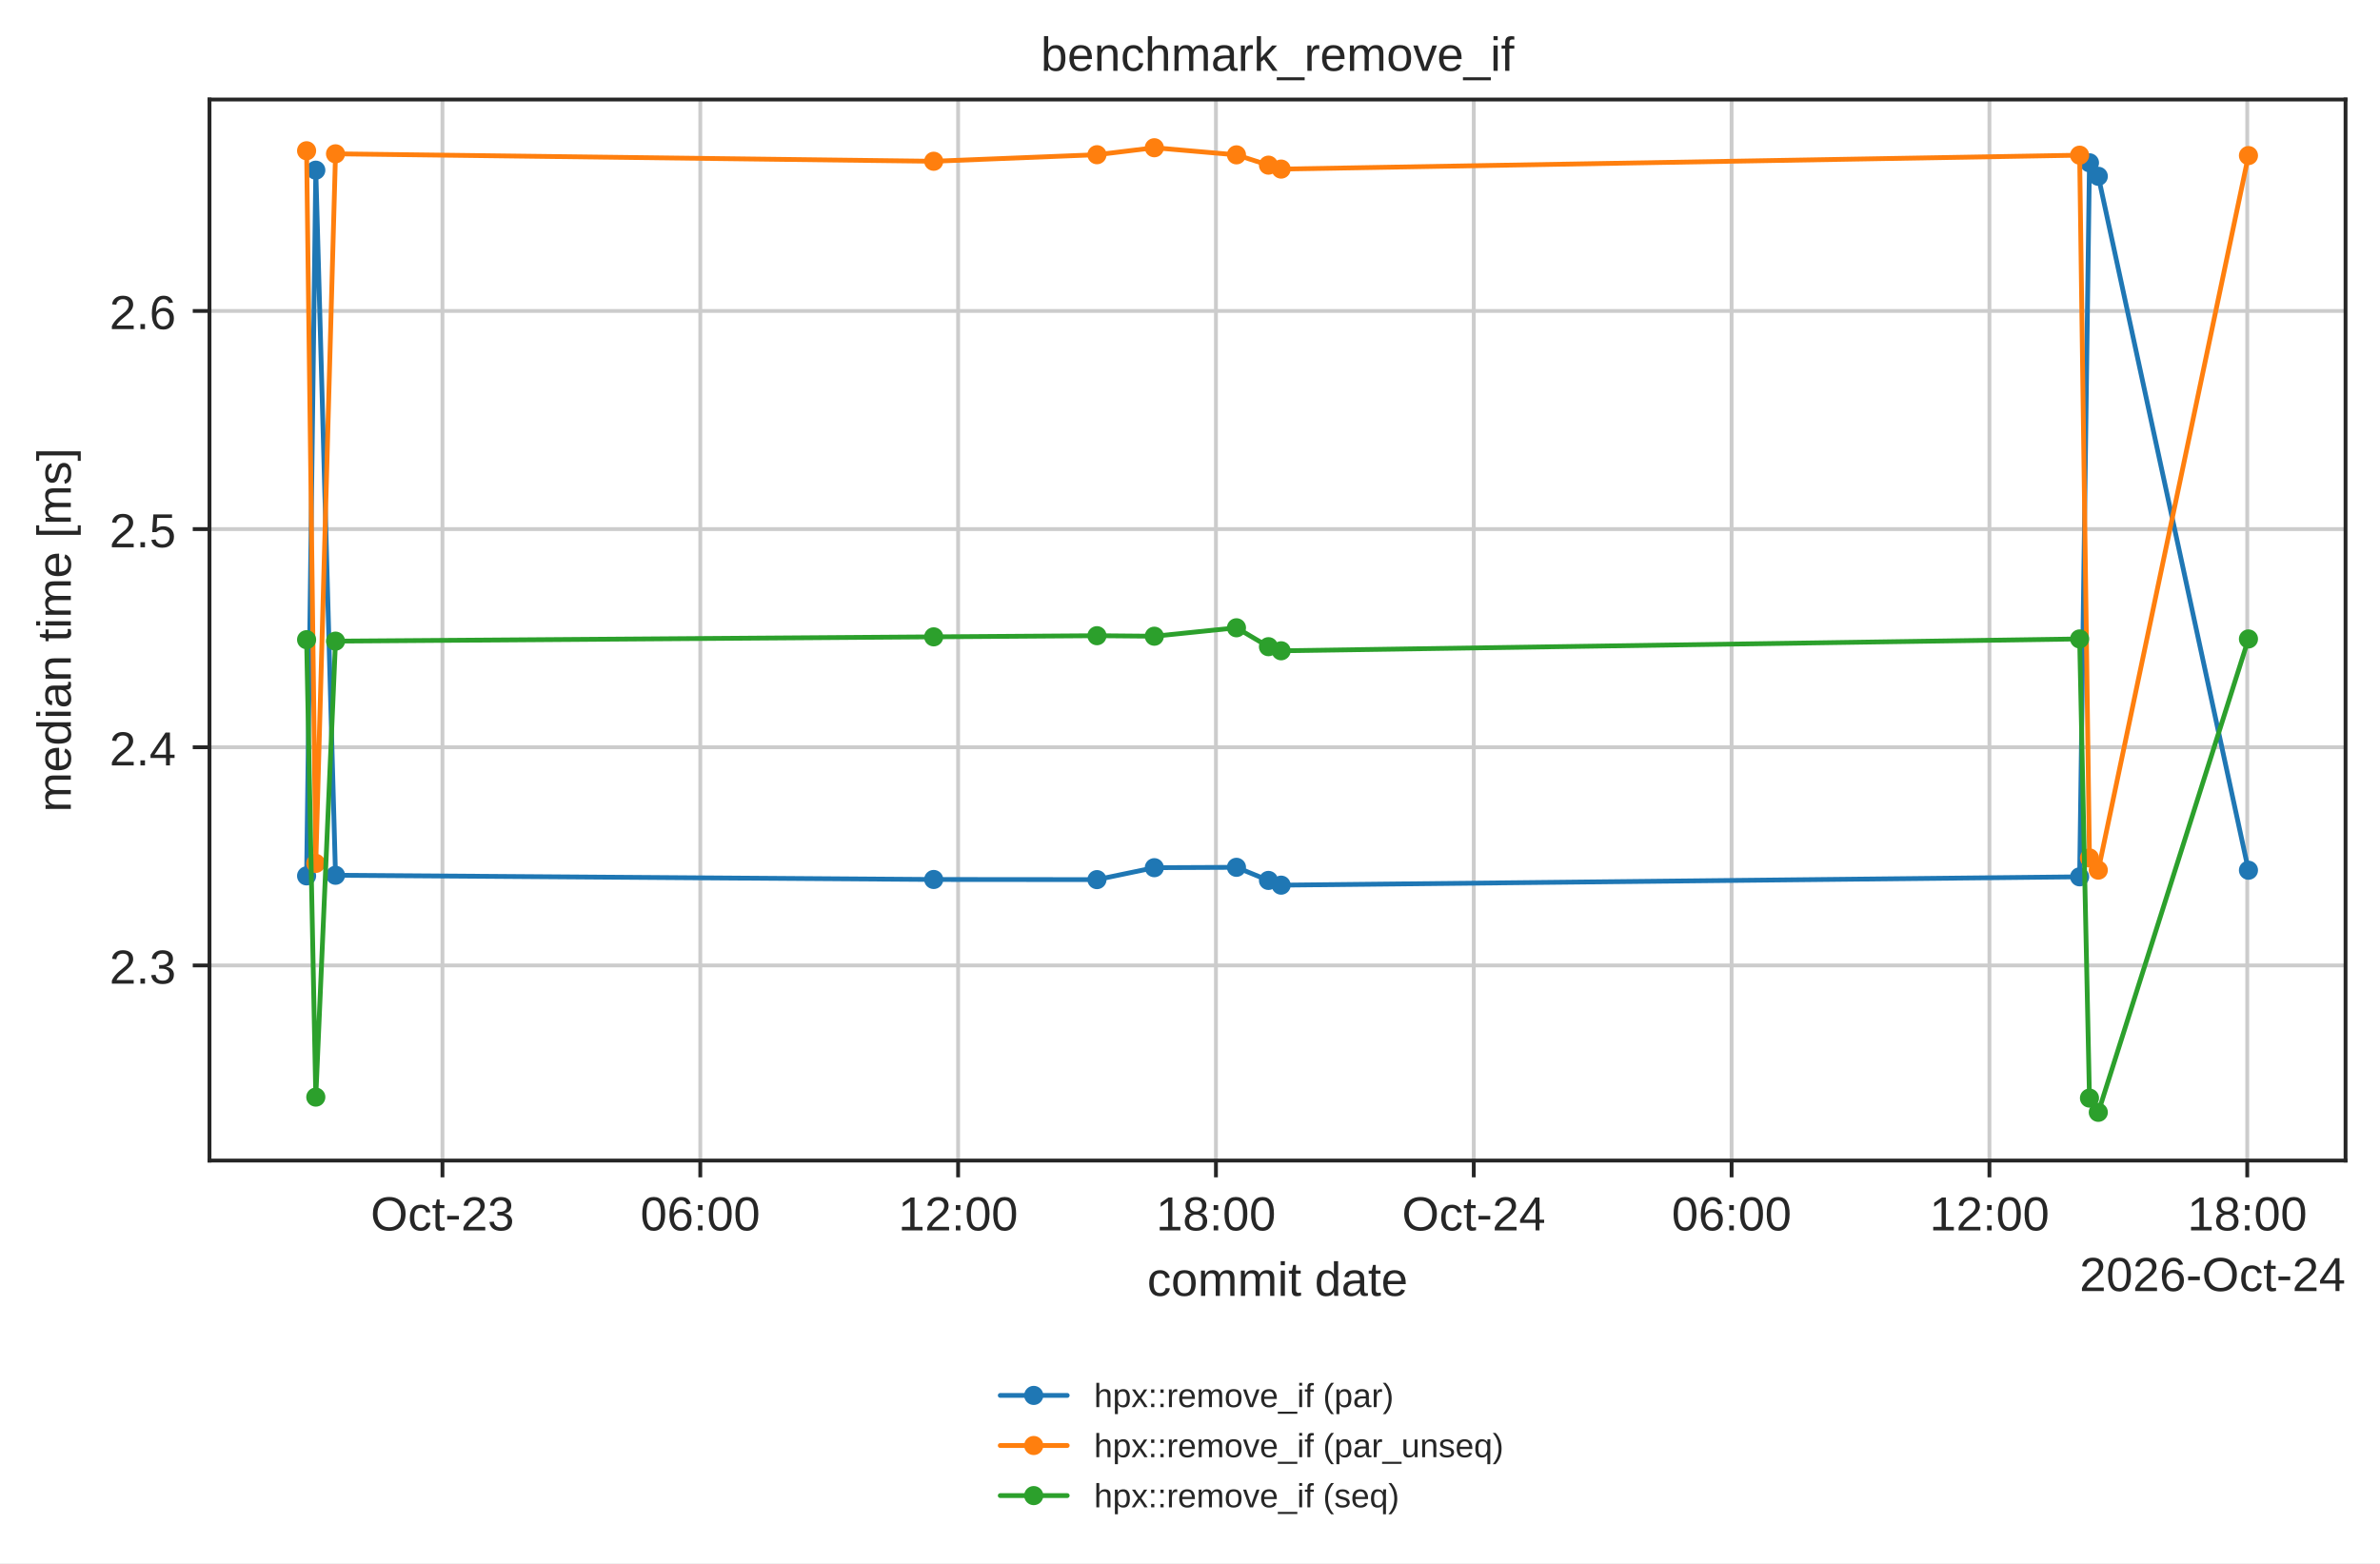
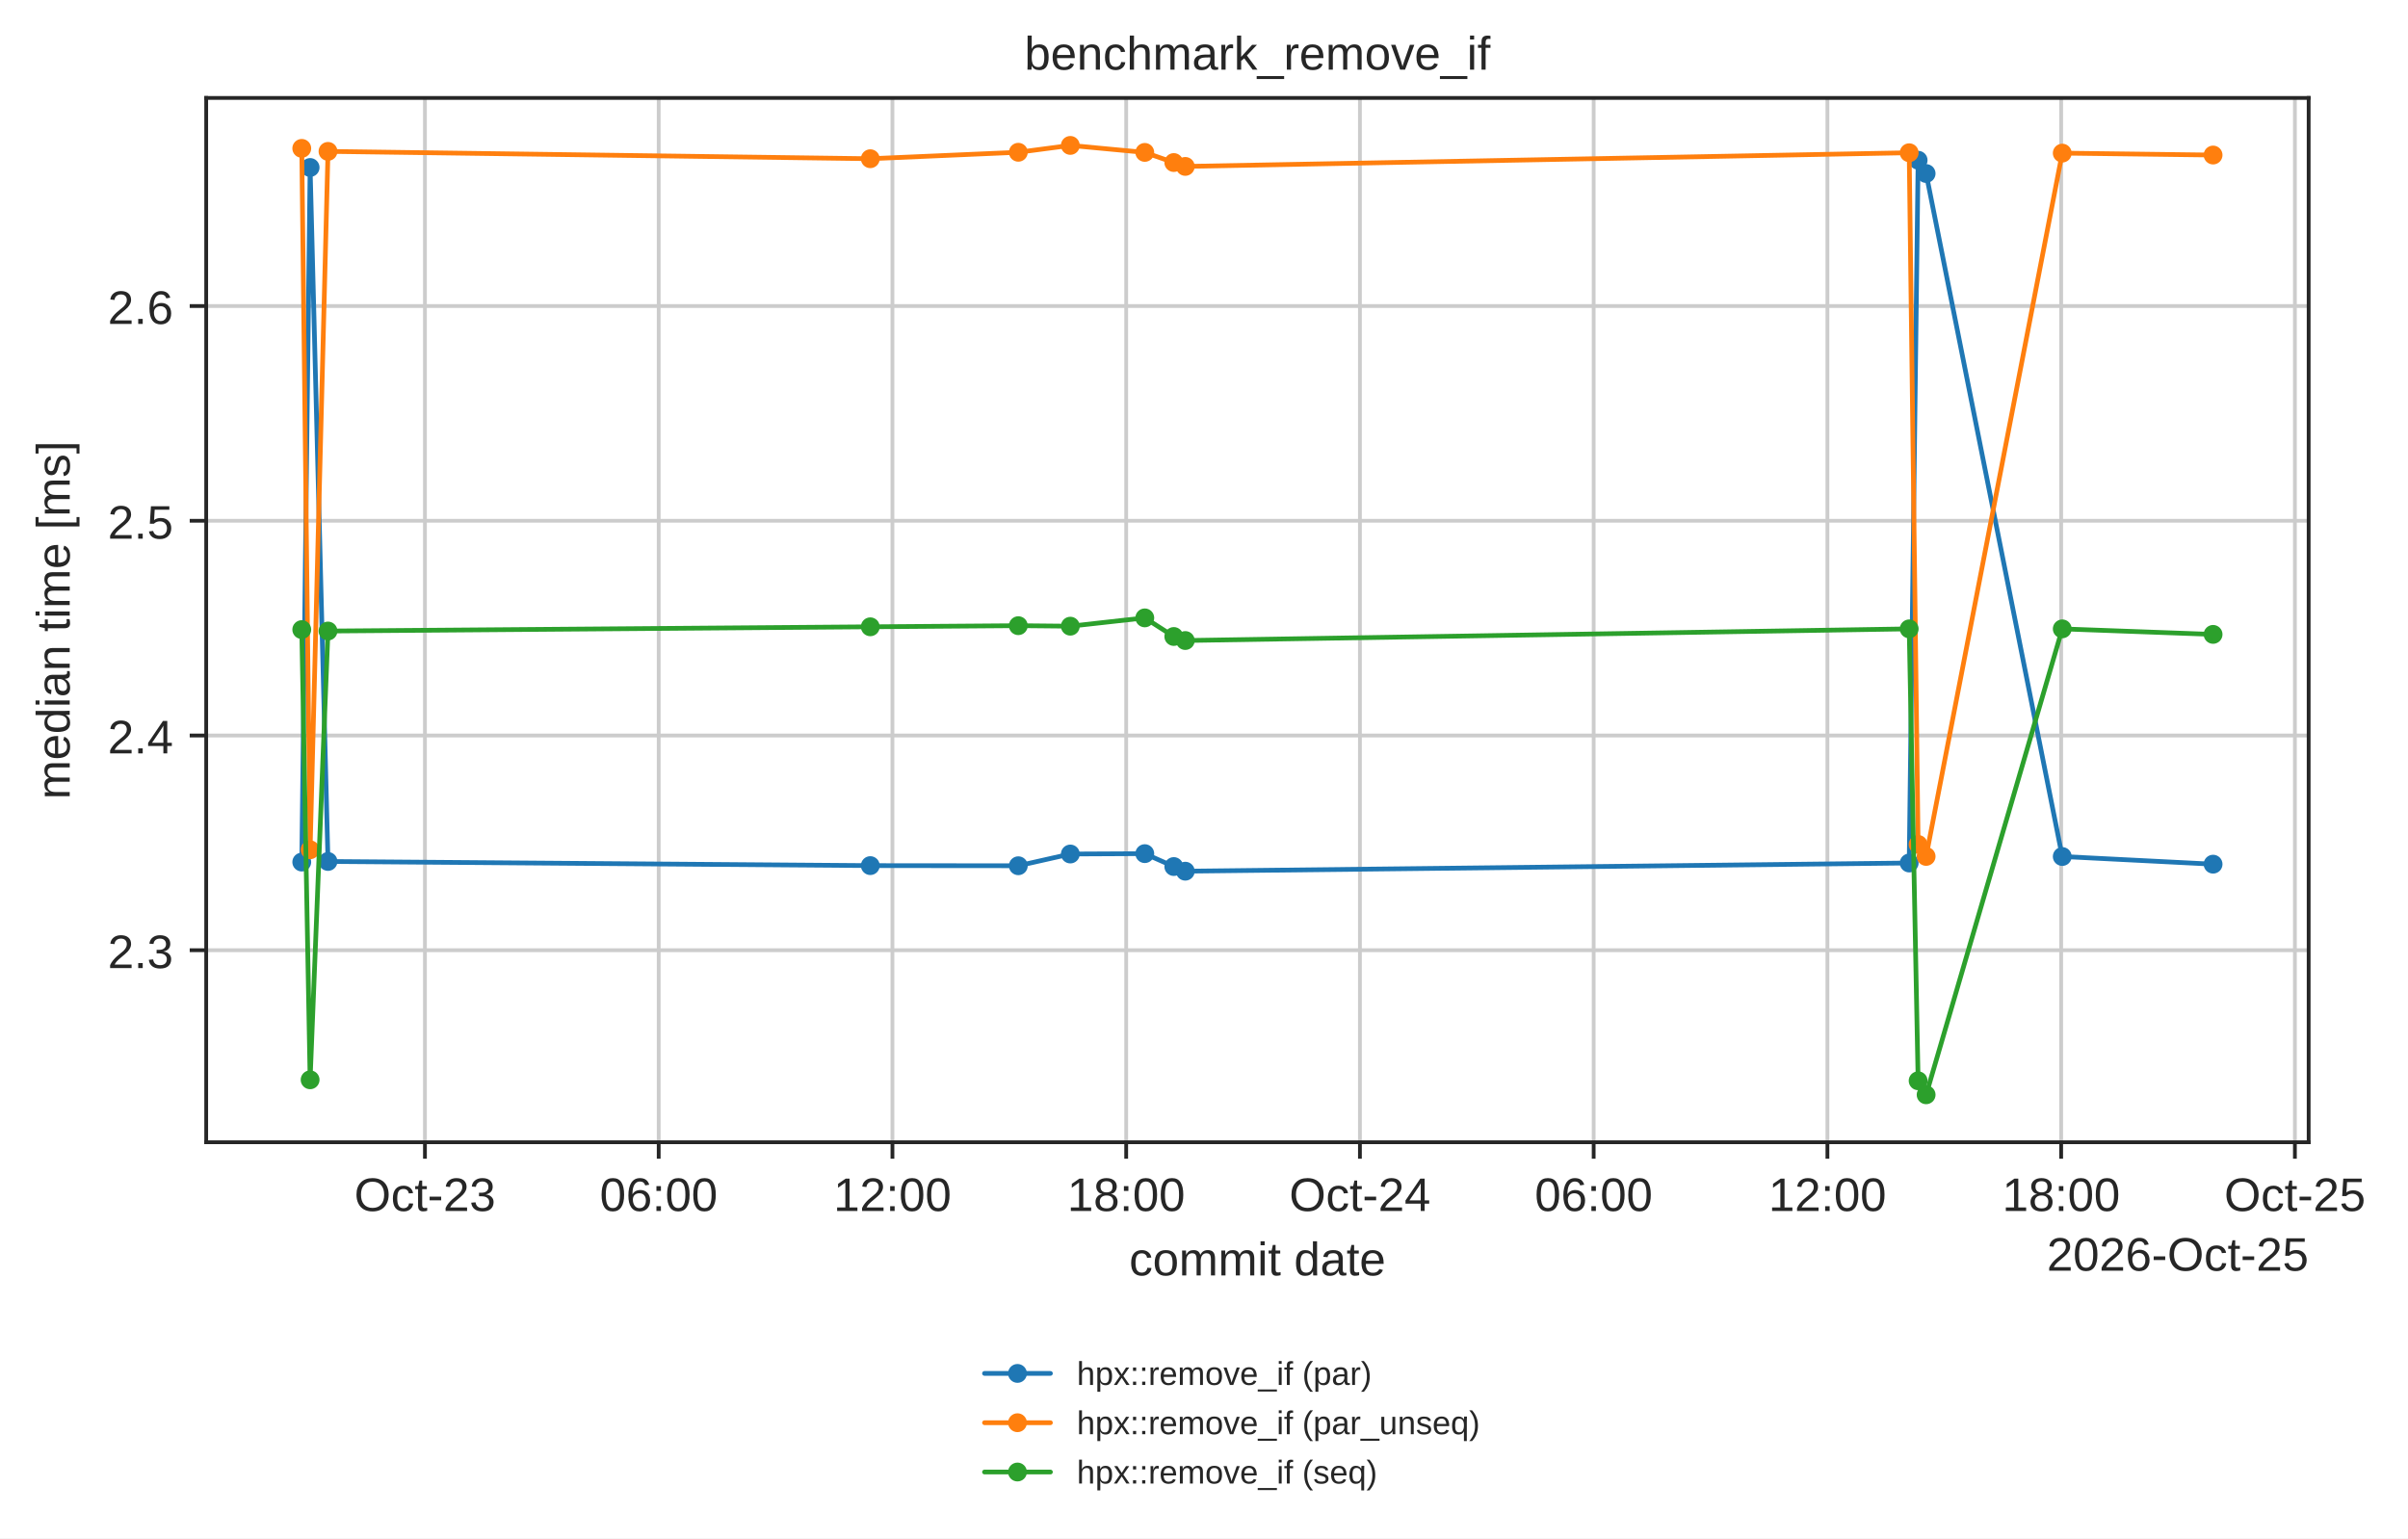
- <svg xmlns="http://www.w3.org/2000/svg" xmlns:xlink="http://www.w3.org/1999/xlink" width="497.381pt" height="326.683pt" viewBox="0 0 497.381 326.683" version="1.1">
+ <svg xmlns="http://www.w3.org/2000/svg" xmlns:xlink="http://www.w3.org/1999/xlink" width="511.275pt" height="326.683pt" viewBox="0 0 511.275 326.683" version="1.1">
  <defs>
    <style type="text/css">*{stroke-linejoin: round; stroke-linecap: butt}</style>
  </defs>
  <g id="figure_1">
    <g id="patch_1">
-       <path d="M 0 326.683  L 497.381 326.683  L 497.381 0  L 0 0  z " style="fill: #ffffff" />
+       <path d="M 0 326.683  L 511.275 326.683  L 511.275 0  L 0 0  z " style="fill: #ffffff" />
    </g>
    <g id="axes_1">
      <g id="patch_2">
        <path d="M 43.781 242.558  L 490.181 242.558  L 490.181 20.798  L 43.781 20.798  z " style="fill: #ffffff" />
      </g>
      <g id="matplotlib.axis_1">
        <g id="xtick_1">
          <g id="line2d_1">
-             <path d="M 92.467 242.558  L 92.467 20.798  " clip-path="url(#p42d5f2c684)" style="fill: none; stroke: #cccccc; stroke-width: 0.8; stroke-linecap: round" />
+             <path d="M 90.226 242.558  L 90.226 20.798  " clip-path="url(#p42d5f2c684)" style="fill: none; stroke: #cccccc; stroke-width: 0.8; stroke-linecap: round" />
          </g>
          <g id="line2d_2">
            <defs>
              <path id="mdfc5214045" d="M 0 0  L 0 3.5  " style="stroke: #262626; stroke-width: 0.8" />
            </defs>
            <g>
-               <use xlink:href="#mdfc5214045" x="92.467" y="242.558" style="fill: #262626; stroke: #262626; stroke-width: 0.8" />
+               <use xlink:href="#mdfc5214045" x="90.226" y="242.558" style="fill: #262626; stroke: #262626; stroke-width: 0.8" />
            </g>
          </g>
          <g id="text_1">
-             <text style="fill: #262626; font: 10px 'Arial', 'DejaVu Sans', 'Liberation Sans', 'Bitstream Vera Sans', sans-serif; text-anchor: middle" x="92.467" y="257.157" transform="rotate(-0 92.46726 257.1569)">Oct-23</text>
+             <text style="fill: #262626; font: 10px 'Arial', 'DejaVu Sans', 'Liberation Sans', 'Bitstream Vera Sans', sans-serif; text-anchor: middle" x="90.226" y="257.157" transform="rotate(-0 90.22648 257.1569)">Oct-23</text>
          </g>
        </g>
        <g id="xtick_2">
          <g id="line2d_3">
-             <path d="M 146.349 242.558  L 146.349 20.798  " clip-path="url(#p42d5f2c684)" style="fill: none; stroke: #cccccc; stroke-width: 0.8; stroke-linecap: round" />
+             <path d="M 139.856 242.558  L 139.856 20.798  " clip-path="url(#p42d5f2c684)" style="fill: none; stroke: #cccccc; stroke-width: 0.8; stroke-linecap: round" />
          </g>
          <g id="line2d_4">
            <g>
-               <use xlink:href="#mdfc5214045" x="146.349" y="242.558" style="fill: #262626; stroke: #262626; stroke-width: 0.8" />
+               <use xlink:href="#mdfc5214045" x="139.856" y="242.558" style="fill: #262626; stroke: #262626; stroke-width: 0.8" />
            </g>
          </g>
          <g id="text_2">
-             <text style="fill: #262626; font: 10px 'Arial', 'DejaVu Sans', 'Liberation Sans', 'Bitstream Vera Sans', sans-serif; text-anchor: middle" x="146.349" y="257.157" transform="rotate(-0 146.3488 257.1569)">06:00</text>
+             <text style="fill: #262626; font: 10px 'Arial', 'DejaVu Sans', 'Liberation Sans', 'Bitstream Vera Sans', sans-serif; text-anchor: middle" x="139.856" y="257.157" transform="rotate(-0 139.856 257.1569)">06:00</text>
          </g>
        </g>
        <g id="xtick_3">
          <g id="line2d_5">
-             <path d="M 200.23 242.558  L 200.23 20.798  " clip-path="url(#p42d5f2c684)" style="fill: none; stroke: #cccccc; stroke-width: 0.8; stroke-linecap: round" />
+             <path d="M 189.486 242.558  L 189.486 20.798  " clip-path="url(#p42d5f2c684)" style="fill: none; stroke: #cccccc; stroke-width: 0.8; stroke-linecap: round" />
          </g>
          <g id="line2d_6">
            <g>
-               <use xlink:href="#mdfc5214045" x="200.23" y="242.558" style="fill: #262626; stroke: #262626; stroke-width: 0.8" />
+               <use xlink:href="#mdfc5214045" x="189.486" y="242.558" style="fill: #262626; stroke: #262626; stroke-width: 0.8" />
            </g>
          </g>
          <g id="text_3">
-             <text style="fill: #262626; font: 10px 'Arial', 'DejaVu Sans', 'Liberation Sans', 'Bitstream Vera Sans', sans-serif; text-anchor: middle" x="200.23" y="257.157" transform="rotate(-0 200.2304 257.1569)">12:00</text>
+             <text style="fill: #262626; font: 10px 'Arial', 'DejaVu Sans', 'Liberation Sans', 'Bitstream Vera Sans', sans-serif; text-anchor: middle" x="189.486" y="257.157" transform="rotate(-0 189.4856 257.1569)">12:00</text>
          </g>
        </g>
        <g id="xtick_4">
          <g id="line2d_7">
-             <path d="M 254.112 242.558  L 254.112 20.798  " clip-path="url(#p42d5f2c684)" style="fill: none; stroke: #cccccc; stroke-width: 0.8; stroke-linecap: round" />
+             <path d="M 239.115 242.558  L 239.115 20.798  " clip-path="url(#p42d5f2c684)" style="fill: none; stroke: #cccccc; stroke-width: 0.8; stroke-linecap: round" />
          </g>
          <g id="line2d_8">
            <g>
-               <use xlink:href="#mdfc5214045" x="254.112" y="242.558" style="fill: #262626; stroke: #262626; stroke-width: 0.8" />
+               <use xlink:href="#mdfc5214045" x="239.115" y="242.558" style="fill: #262626; stroke: #262626; stroke-width: 0.8" />
            </g>
          </g>
          <g id="text_4">
-             <text style="fill: #262626; font: 10px 'Arial', 'DejaVu Sans', 'Liberation Sans', 'Bitstream Vera Sans', sans-serif; text-anchor: middle" x="254.112" y="257.157" transform="rotate(-0 254.112 257.1569)">18:00</text>
+             <text style="fill: #262626; font: 10px 'Arial', 'DejaVu Sans', 'Liberation Sans', 'Bitstream Vera Sans', sans-serif; text-anchor: middle" x="239.115" y="257.157" transform="rotate(-0 239.1152 257.1569)">18:00</text>
          </g>
        </g>
        <g id="xtick_5">
          <g id="line2d_9">
-             <path d="M 307.994 242.558  L 307.994 20.798  " clip-path="url(#p42d5f2c684)" style="fill: none; stroke: #cccccc; stroke-width: 0.8; stroke-linecap: round" />
+             <path d="M 288.745 242.558  L 288.745 20.798  " clip-path="url(#p42d5f2c684)" style="fill: none; stroke: #cccccc; stroke-width: 0.8; stroke-linecap: round" />
          </g>
          <g id="line2d_10">
            <g>
-               <use xlink:href="#mdfc5214045" x="307.994" y="242.558" style="fill: #262626; stroke: #262626; stroke-width: 0.8" />
+               <use xlink:href="#mdfc5214045" x="288.745" y="242.558" style="fill: #262626; stroke: #262626; stroke-width: 0.8" />
            </g>
          </g>
          <g id="text_5">
-             <text style="fill: #262626; font: 10px 'Arial', 'DejaVu Sans', 'Liberation Sans', 'Bitstream Vera Sans', sans-serif; text-anchor: middle" x="307.994" y="257.157" transform="rotate(-0 307.9936 257.1569)">Oct-24</text>
+             <text style="fill: #262626; font: 10px 'Arial', 'DejaVu Sans', 'Liberation Sans', 'Bitstream Vera Sans', sans-serif; text-anchor: middle" x="288.745" y="257.157" transform="rotate(-0 288.7447 257.1569)">Oct-24</text>
          </g>
        </g>
        <g id="xtick_6">
          <g id="line2d_11">
-             <path d="M 361.875 242.558  L 361.875 20.798  " clip-path="url(#p42d5f2c684)" style="fill: none; stroke: #cccccc; stroke-width: 0.8; stroke-linecap: round" />
+             <path d="M 338.374 242.558  L 338.374 20.798  " clip-path="url(#p42d5f2c684)" style="fill: none; stroke: #cccccc; stroke-width: 0.8; stroke-linecap: round" />
          </g>
          <g id="line2d_12">
            <g>
-               <use xlink:href="#mdfc5214045" x="361.875" y="242.558" style="fill: #262626; stroke: #262626; stroke-width: 0.8" />
+               <use xlink:href="#mdfc5214045" x="338.374" y="242.558" style="fill: #262626; stroke: #262626; stroke-width: 0.8" />
            </g>
          </g>
          <g id="text_6">
-             <text style="fill: #262626; font: 10px 'Arial', 'DejaVu Sans', 'Liberation Sans', 'Bitstream Vera Sans', sans-serif; text-anchor: middle" x="361.875" y="257.157" transform="rotate(-0 361.8752 257.1569)">06:00</text>
+             <text style="fill: #262626; font: 10px 'Arial', 'DejaVu Sans', 'Liberation Sans', 'Bitstream Vera Sans', sans-serif; text-anchor: middle" x="338.374" y="257.157" transform="rotate(-0 338.3743 257.1569)">06:00</text>
          </g>
        </g>
        <g id="xtick_7">
          <g id="line2d_13">
-             <path d="M 415.757 242.558  L 415.757 20.798  " clip-path="url(#p42d5f2c684)" style="fill: none; stroke: #cccccc; stroke-width: 0.8; stroke-linecap: round" />
+             <path d="M 388.004 242.558  L 388.004 20.798  " clip-path="url(#p42d5f2c684)" style="fill: none; stroke: #cccccc; stroke-width: 0.8; stroke-linecap: round" />
          </g>
          <g id="line2d_14">
            <g>
-               <use xlink:href="#mdfc5214045" x="415.757" y="242.558" style="fill: #262626; stroke: #262626; stroke-width: 0.8" />
+               <use xlink:href="#mdfc5214045" x="388.004" y="242.558" style="fill: #262626; stroke: #262626; stroke-width: 0.8" />
            </g>
          </g>
          <g id="text_7">
-             <text style="fill: #262626; font: 10px 'Arial', 'DejaVu Sans', 'Liberation Sans', 'Bitstream Vera Sans', sans-serif; text-anchor: middle" x="415.757" y="257.157" transform="rotate(-0 415.7568 257.1569)">12:00</text>
+             <text style="fill: #262626; font: 10px 'Arial', 'DejaVu Sans', 'Liberation Sans', 'Bitstream Vera Sans', sans-serif; text-anchor: middle" x="388.004" y="257.157" transform="rotate(-0 388.0039 257.1569)">12:00</text>
          </g>
        </g>
        <g id="xtick_8">
          <g id="line2d_15">
-             <path d="M 469.638 242.558  L 469.638 20.798  " clip-path="url(#p42d5f2c684)" style="fill: none; stroke: #cccccc; stroke-width: 0.8; stroke-linecap: round" />
+             <path d="M 437.633 242.558  L 437.633 20.798  " clip-path="url(#p42d5f2c684)" style="fill: none; stroke: #cccccc; stroke-width: 0.8; stroke-linecap: round" />
          </g>
          <g id="line2d_16">
            <g>
-               <use xlink:href="#mdfc5214045" x="469.638" y="242.558" style="fill: #262626; stroke: #262626; stroke-width: 0.8" />
+               <use xlink:href="#mdfc5214045" x="437.633" y="242.558" style="fill: #262626; stroke: #262626; stroke-width: 0.8" />
            </g>
          </g>
          <g id="text_8">
-             <text style="fill: #262626; font: 10px 'Arial', 'DejaVu Sans', 'Liberation Sans', 'Bitstream Vera Sans', sans-serif; text-anchor: middle" x="469.638" y="257.157" transform="rotate(-0 469.6384 257.1569)">18:00</text>
-           </g>
-         </g>
-         <g id="text_9">
+             <text style="fill: #262626; font: 10px 'Arial', 'DejaVu Sans', 'Liberation Sans', 'Bitstream Vera Sans', sans-serif; text-anchor: middle" x="437.633" y="257.157" transform="rotate(-0 437.6334 257.1569)">18:00</text>
+           </g>
+         </g>
+         <g id="xtick_9">
+           <g id="line2d_17">
+             <path d="M 487.263 242.558  L 487.263 20.798  " clip-path="url(#p42d5f2c684)" style="fill: none; stroke: #cccccc; stroke-width: 0.8; stroke-linecap: round" />
+           </g>
+           <g id="line2d_18">
+             <g>
+               <use xlink:href="#mdfc5214045" x="487.263" y="242.558" style="fill: #262626; stroke: #262626; stroke-width: 0.8" />
+             </g>
+           </g>
+           <g id="text_9">
+             <text style="fill: #262626; font: 10px 'Arial', 'DejaVu Sans', 'Liberation Sans', 'Bitstream Vera Sans', sans-serif; text-anchor: middle" x="487.263" y="257.157" transform="rotate(-0 487.263 257.1569)">Oct-25</text>
+           </g>
+         </g>
+         <g id="text_10">
          <text style="fill: #262626; font: 10px 'Arial', 'DejaVu Sans', 'Liberation Sans', 'Bitstream Vera Sans', sans-serif; text-anchor: middle" x="266.981" y="270.835" transform="rotate(-0 266.9812 270.835)">commit date</text>
        </g>
-         <g id="text_10">
-           <text style="fill: #262626; font: 10px 'Arial', 'DejaVu Sans', 'Liberation Sans', 'Bitstream Vera Sans', sans-serif; text-anchor: end" x="490.181" y="269.835" transform="rotate(-0 490.1812 269.835)">2026-Oct-24</text>
+         <g id="text_11">
+           <text style="fill: #262626; font: 10px 'Arial', 'DejaVu Sans', 'Liberation Sans', 'Bitstream Vera Sans', sans-serif; text-anchor: end" x="490.181" y="269.835" transform="rotate(-0 490.1812 269.835)">2026-Oct-25</text>
        </g>
      </g>
      <g id="matplotlib.axis_2">
        <g id="ytick_1">
-           <g id="line2d_17">
+           <g id="line2d_19">
            <path d="M 43.781 201.777  L 490.181 201.777  " clip-path="url(#p42d5f2c684)" style="fill: none; stroke: #cccccc; stroke-width: 0.8; stroke-linecap: round" />
          </g>
-           <g id="line2d_18">
+           <g id="line2d_20">
            <defs>
              <path id="m414165cd4d" d="M 0 0  L -3.5 0  " style="stroke: #262626; stroke-width: 0.8" />
            </defs>
            <g>
              <use xlink:href="#m414165cd4d" x="43.781" y="201.777" style="fill: #262626; stroke: #262626; stroke-width: 0.8" />
            </g>
          </g>
-           <g id="text_11">
+           <g id="text_12">
            <text style="fill: #262626; font: 10px 'Arial', 'DejaVu Sans', 'Liberation Sans', 'Bitstream Vera Sans', sans-serif; text-anchor: end" x="36.781" y="205.576" transform="rotate(-0 36.78125 205.576)">2.3</text>
          </g>
        </g>
        <g id="ytick_2">
-           <g id="line2d_19">
+           <g id="line2d_21">
            <path d="M 43.781 156.181  L 490.181 156.181  " clip-path="url(#p42d5f2c684)" style="fill: none; stroke: #cccccc; stroke-width: 0.8; stroke-linecap: round" />
          </g>
-           <g id="line2d_20">
+           <g id="line2d_22">
            <g>
              <use xlink:href="#m414165cd4d" x="43.781" y="156.181" style="fill: #262626; stroke: #262626; stroke-width: 0.8" />
            </g>
          </g>
-           <g id="text_12">
+           <g id="text_13">
            <text style="fill: #262626; font: 10px 'Arial', 'DejaVu Sans', 'Liberation Sans', 'Bitstream Vera Sans', sans-serif; text-anchor: end" x="36.781" y="159.98" transform="rotate(-0 36.78125 159.9803)">2.4</text>
          </g>
        </g>
        <g id="ytick_3">
-           <g id="line2d_21">
+           <g id="line2d_23">
            <path d="M 43.781 110.585  L 490.181 110.585  " clip-path="url(#p42d5f2c684)" style="fill: none; stroke: #cccccc; stroke-width: 0.8; stroke-linecap: round" />
          </g>
-           <g id="line2d_22">
+           <g id="line2d_24">
            <g>
              <use xlink:href="#m414165cd4d" x="43.781" y="110.585" style="fill: #262626; stroke: #262626; stroke-width: 0.8" />
            </g>
          </g>
-           <g id="text_13">
+           <g id="text_14">
            <text style="fill: #262626; font: 10px 'Arial', 'DejaVu Sans', 'Liberation Sans', 'Bitstream Vera Sans', sans-serif; text-anchor: end" x="36.781" y="114.385" transform="rotate(-0 36.78125 114.3846)">2.5</text>
          </g>
        </g>
        <g id="ytick_4">
-           <g id="line2d_23">
+           <g id="line2d_25">
            <path d="M 43.781 64.99  L 490.181 64.99  " clip-path="url(#p42d5f2c684)" style="fill: none; stroke: #cccccc; stroke-width: 0.8; stroke-linecap: round" />
          </g>
-           <g id="line2d_24">
+           <g id="line2d_26">
            <g>
              <use xlink:href="#m414165cd4d" x="43.781" y="64.99" style="fill: #262626; stroke: #262626; stroke-width: 0.8" />
            </g>
          </g>
-           <g id="text_14">
+           <g id="text_15">
            <text style="fill: #262626; font: 10px 'Arial', 'DejaVu Sans', 'Liberation Sans', 'Bitstream Vera Sans', sans-serif; text-anchor: end" x="36.781" y="68.789" transform="rotate(-0 36.78125 68.78894)">2.6</text>
          </g>
        </g>
-         <g id="text_15">
+         <g id="text_16">
          <text style="fill: #262626; font: 10px 'Arial', 'DejaVu Sans', 'Liberation Sans', 'Bitstream Vera Sans', sans-serif; text-anchor: middle" x="14.798" y="131.678" transform="rotate(-90 14.79844 131.6784)">median time [ms]</text>
        </g>
      </g>
-       <g id="line2d_25">
-         <path d="M 64.072 183.06  L 65.998 35.568  L 70.119 182.932  L 195.127 183.813  L 229.247 183.842  L 241.235 181.349  L 258.4 181.271  L 265.088 184.01  L 267.737 184.999  L 434.608 183.257  L 436.666 34.025  L 438.509 36.846  L 469.89 181.88  " clip-path="url(#p42d5f2c684)" style="fill: none; stroke: #1f77b4; stroke-linecap: round" />
+       <g id="line2d_27">
+         <path d="M 64.072 183.06  L 65.846 35.568  L 69.642 182.932  L 184.785 183.813  L 216.212 183.842  L 227.255 181.349  L 243.065 181.271  L 249.225 184.01  L 251.665 184.999  L 405.367 183.257  L 407.263 34.025  L 408.961 36.846  L 437.865 181.88  L 469.89 183.508  " clip-path="url(#p42d5f2c684)" style="fill: none; stroke: #1f77b4; stroke-linecap: round" />
        <defs>
          <path id="m20e5526daa" d="M 0 1.5  C 0.398 1.5 0.779 1.342 1.061 1.061  C 1.342 0.779 1.5 0.398 1.5 0  C 1.5 -0.398 1.342 -0.779 1.061 -1.061  C 0.779 -1.342 0.398 -1.5 0 -1.5  C -0.398 -1.5 -0.779 -1.342 -1.061 -1.061  C -1.342 -0.779 -1.5 -0.398 -1.5 0  C -1.5 0.398 -1.342 0.779 -1.061 1.061  C -0.779 1.342 -0.398 1.5 0 1.5  z " style="stroke: #1f77b4" />
        </defs>
        <g clip-path="url(#p42d5f2c684)">
          <use xlink:href="#m20e5526daa" x="64.072" y="183.06" style="fill: #1f77b4; stroke: #1f77b4" />
-           <use xlink:href="#m20e5526daa" x="65.998" y="35.568" style="fill: #1f77b4; stroke: #1f77b4" />
-           <use xlink:href="#m20e5526daa" x="70.119" y="182.932" style="fill: #1f77b4; stroke: #1f77b4" />
-           <use xlink:href="#m20e5526daa" x="195.127" y="183.813" style="fill: #1f77b4; stroke: #1f77b4" />
-           <use xlink:href="#m20e5526daa" x="229.247" y="183.842" style="fill: #1f77b4; stroke: #1f77b4" />
-           <use xlink:href="#m20e5526daa" x="241.235" y="181.349" style="fill: #1f77b4; stroke: #1f77b4" />
-           <use xlink:href="#m20e5526daa" x="258.4" y="181.271" style="fill: #1f77b4; stroke: #1f77b4" />
-           <use xlink:href="#m20e5526daa" x="265.088" y="184.01" style="fill: #1f77b4; stroke: #1f77b4" />
-           <use xlink:href="#m20e5526daa" x="267.737" y="184.999" style="fill: #1f77b4; stroke: #1f77b4" />
-           <use xlink:href="#m20e5526daa" x="434.608" y="183.257" style="fill: #1f77b4; stroke: #1f77b4" />
-           <use xlink:href="#m20e5526daa" x="436.666" y="34.025" style="fill: #1f77b4; stroke: #1f77b4" />
-           <use xlink:href="#m20e5526daa" x="438.509" y="36.846" style="fill: #1f77b4; stroke: #1f77b4" />
-           <use xlink:href="#m20e5526daa" x="469.89" y="181.88" style="fill: #1f77b4; stroke: #1f77b4" />
-         </g>
-       </g>
-       <g id="line2d_26">
-         <path d="M 64.072 31.509  L 65.998 180.449  L 70.119 32.148  L 195.127 33.704  L 229.247 32.335  L 241.235 30.878  L 258.4 32.363  L 265.088 34.515  L 267.737 35.337  L 434.608 32.435  L 436.666 179.311  L 438.509 181.86  L 469.89 32.515  " clip-path="url(#p42d5f2c684)" style="fill: none; stroke: #ff7f0e; stroke-linecap: round" />
+           <use xlink:href="#m20e5526daa" x="65.846" y="35.568" style="fill: #1f77b4; stroke: #1f77b4" />
+           <use xlink:href="#m20e5526daa" x="69.642" y="182.932" style="fill: #1f77b4; stroke: #1f77b4" />
+           <use xlink:href="#m20e5526daa" x="184.785" y="183.813" style="fill: #1f77b4; stroke: #1f77b4" />
+           <use xlink:href="#m20e5526daa" x="216.212" y="183.842" style="fill: #1f77b4; stroke: #1f77b4" />
+           <use xlink:href="#m20e5526daa" x="227.255" y="181.349" style="fill: #1f77b4; stroke: #1f77b4" />
+           <use xlink:href="#m20e5526daa" x="243.065" y="181.271" style="fill: #1f77b4; stroke: #1f77b4" />
+           <use xlink:href="#m20e5526daa" x="249.225" y="184.01" style="fill: #1f77b4; stroke: #1f77b4" />
+           <use xlink:href="#m20e5526daa" x="251.665" y="184.999" style="fill: #1f77b4; stroke: #1f77b4" />
+           <use xlink:href="#m20e5526daa" x="405.367" y="183.257" style="fill: #1f77b4; stroke: #1f77b4" />
+           <use xlink:href="#m20e5526daa" x="407.263" y="34.025" style="fill: #1f77b4; stroke: #1f77b4" />
+           <use xlink:href="#m20e5526daa" x="408.961" y="36.846" style="fill: #1f77b4; stroke: #1f77b4" />
+           <use xlink:href="#m20e5526daa" x="437.865" y="181.88" style="fill: #1f77b4; stroke: #1f77b4" />
+           <use xlink:href="#m20e5526daa" x="469.89" y="183.508" style="fill: #1f77b4; stroke: #1f77b4" />
+         </g>
+       </g>
+       <g id="line2d_28">
+         <path d="M 64.072 31.509  L 65.846 180.449  L 69.642 32.148  L 184.785 33.704  L 216.212 32.335  L 227.255 30.878  L 243.065 32.363  L 249.225 34.515  L 251.665 35.337  L 405.367 32.435  L 407.263 179.311  L 408.961 181.86  L 437.865 32.515  L 469.89 32.922  " clip-path="url(#p42d5f2c684)" style="fill: none; stroke: #ff7f0e; stroke-linecap: round" />
        <defs>
          <path id="m8123a8acb4" d="M 0 1.5  C 0.398 1.5 0.779 1.342 1.061 1.061  C 1.342 0.779 1.5 0.398 1.5 0  C 1.5 -0.398 1.342 -0.779 1.061 -1.061  C 0.779 -1.342 0.398 -1.5 0 -1.5  C -0.398 -1.5 -0.779 -1.342 -1.061 -1.061  C -1.342 -0.779 -1.5 -0.398 -1.5 0  C -1.5 0.398 -1.342 0.779 -1.061 1.061  C -0.779 1.342 -0.398 1.5 0 1.5  z " style="stroke: #ff7f0e" />
        </defs>
        <g clip-path="url(#p42d5f2c684)">
          <use xlink:href="#m8123a8acb4" x="64.072" y="31.509" style="fill: #ff7f0e; stroke: #ff7f0e" />
-           <use xlink:href="#m8123a8acb4" x="65.998" y="180.449" style="fill: #ff7f0e; stroke: #ff7f0e" />
-           <use xlink:href="#m8123a8acb4" x="70.119" y="32.148" style="fill: #ff7f0e; stroke: #ff7f0e" />
-           <use xlink:href="#m8123a8acb4" x="195.127" y="33.704" style="fill: #ff7f0e; stroke: #ff7f0e" />
-           <use xlink:href="#m8123a8acb4" x="229.247" y="32.335" style="fill: #ff7f0e; stroke: #ff7f0e" />
-           <use xlink:href="#m8123a8acb4" x="241.235" y="30.878" style="fill: #ff7f0e; stroke: #ff7f0e" />
-           <use xlink:href="#m8123a8acb4" x="258.4" y="32.363" style="fill: #ff7f0e; stroke: #ff7f0e" />
-           <use xlink:href="#m8123a8acb4" x="265.088" y="34.515" style="fill: #ff7f0e; stroke: #ff7f0e" />
-           <use xlink:href="#m8123a8acb4" x="267.737" y="35.337" style="fill: #ff7f0e; stroke: #ff7f0e" />
-           <use xlink:href="#m8123a8acb4" x="434.608" y="32.435" style="fill: #ff7f0e; stroke: #ff7f0e" />
-           <use xlink:href="#m8123a8acb4" x="436.666" y="179.311" style="fill: #ff7f0e; stroke: #ff7f0e" />
-           <use xlink:href="#m8123a8acb4" x="438.509" y="181.86" style="fill: #ff7f0e; stroke: #ff7f0e" />
-           <use xlink:href="#m8123a8acb4" x="469.89" y="32.515" style="fill: #ff7f0e; stroke: #ff7f0e" />
-         </g>
-       </g>
-       <g id="line2d_27">
-         <path d="M 64.072 133.694  L 65.998 229.296  L 70.119 134.001  L 195.127 133.101  L 229.247 132.863  L 241.235 132.97  L 258.4 131.207  L 265.088 135.159  L 267.737 136.016  L 434.608 133.539  L 436.666 229.502  L 438.509 232.478  L 469.89 133.541  " clip-path="url(#p42d5f2c684)" style="fill: none; stroke: #2ca02c; stroke-linecap: round" />
+           <use xlink:href="#m8123a8acb4" x="65.846" y="180.449" style="fill: #ff7f0e; stroke: #ff7f0e" />
+           <use xlink:href="#m8123a8acb4" x="69.642" y="32.148" style="fill: #ff7f0e; stroke: #ff7f0e" />
+           <use xlink:href="#m8123a8acb4" x="184.785" y="33.704" style="fill: #ff7f0e; stroke: #ff7f0e" />
+           <use xlink:href="#m8123a8acb4" x="216.212" y="32.335" style="fill: #ff7f0e; stroke: #ff7f0e" />
+           <use xlink:href="#m8123a8acb4" x="227.255" y="30.878" style="fill: #ff7f0e; stroke: #ff7f0e" />
+           <use xlink:href="#m8123a8acb4" x="243.065" y="32.363" style="fill: #ff7f0e; stroke: #ff7f0e" />
+           <use xlink:href="#m8123a8acb4" x="249.225" y="34.515" style="fill: #ff7f0e; stroke: #ff7f0e" />
+           <use xlink:href="#m8123a8acb4" x="251.665" y="35.337" style="fill: #ff7f0e; stroke: #ff7f0e" />
+           <use xlink:href="#m8123a8acb4" x="405.367" y="32.435" style="fill: #ff7f0e; stroke: #ff7f0e" />
+           <use xlink:href="#m8123a8acb4" x="407.263" y="179.311" style="fill: #ff7f0e; stroke: #ff7f0e" />
+           <use xlink:href="#m8123a8acb4" x="408.961" y="181.86" style="fill: #ff7f0e; stroke: #ff7f0e" />
+           <use xlink:href="#m8123a8acb4" x="437.865" y="32.515" style="fill: #ff7f0e; stroke: #ff7f0e" />
+           <use xlink:href="#m8123a8acb4" x="469.89" y="32.922" style="fill: #ff7f0e; stroke: #ff7f0e" />
+         </g>
+       </g>
+       <g id="line2d_29">
+         <path d="M 64.072 133.694  L 65.846 229.296  L 69.642 134.001  L 184.785 133.101  L 216.212 132.863  L 227.255 132.97  L 243.065 131.207  L 249.225 135.159  L 251.665 136.016  L 405.367 133.539  L 407.263 229.502  L 408.961 232.478  L 437.865 133.541  L 469.89 134.713  " clip-path="url(#p42d5f2c684)" style="fill: none; stroke: #2ca02c; stroke-linecap: round" />
        <defs>
          <path id="mc7b11249e2" d="M 0 1.5  C 0.398 1.5 0.779 1.342 1.061 1.061  C 1.342 0.779 1.5 0.398 1.5 0  C 1.5 -0.398 1.342 -0.779 1.061 -1.061  C 0.779 -1.342 0.398 -1.5 0 -1.5  C -0.398 -1.5 -0.779 -1.342 -1.061 -1.061  C -1.342 -0.779 -1.5 -0.398 -1.5 0  C -1.5 0.398 -1.342 0.779 -1.061 1.061  C -0.779 1.342 -0.398 1.5 0 1.5  z " style="stroke: #2ca02c" />
        </defs>
        <g clip-path="url(#p42d5f2c684)">
          <use xlink:href="#mc7b11249e2" x="64.072" y="133.694" style="fill: #2ca02c; stroke: #2ca02c" />
-           <use xlink:href="#mc7b11249e2" x="65.998" y="229.296" style="fill: #2ca02c; stroke: #2ca02c" />
-           <use xlink:href="#mc7b11249e2" x="70.119" y="134.001" style="fill: #2ca02c; stroke: #2ca02c" />
-           <use xlink:href="#mc7b11249e2" x="195.127" y="133.101" style="fill: #2ca02c; stroke: #2ca02c" />
-           <use xlink:href="#mc7b11249e2" x="229.247" y="132.863" style="fill: #2ca02c; stroke: #2ca02c" />
-           <use xlink:href="#mc7b11249e2" x="241.235" y="132.97" style="fill: #2ca02c; stroke: #2ca02c" />
-           <use xlink:href="#mc7b11249e2" x="258.4" y="131.207" style="fill: #2ca02c; stroke: #2ca02c" />
-           <use xlink:href="#mc7b11249e2" x="265.088" y="135.159" style="fill: #2ca02c; stroke: #2ca02c" />
-           <use xlink:href="#mc7b11249e2" x="267.737" y="136.016" style="fill: #2ca02c; stroke: #2ca02c" />
-           <use xlink:href="#mc7b11249e2" x="434.608" y="133.539" style="fill: #2ca02c; stroke: #2ca02c" />
-           <use xlink:href="#mc7b11249e2" x="436.666" y="229.502" style="fill: #2ca02c; stroke: #2ca02c" />
-           <use xlink:href="#mc7b11249e2" x="438.509" y="232.478" style="fill: #2ca02c; stroke: #2ca02c" />
-           <use xlink:href="#mc7b11249e2" x="469.89" y="133.541" style="fill: #2ca02c; stroke: #2ca02c" />
+           <use xlink:href="#mc7b11249e2" x="65.846" y="229.296" style="fill: #2ca02c; stroke: #2ca02c" />
+           <use xlink:href="#mc7b11249e2" x="69.642" y="134.001" style="fill: #2ca02c; stroke: #2ca02c" />
+           <use xlink:href="#mc7b11249e2" x="184.785" y="133.101" style="fill: #2ca02c; stroke: #2ca02c" />
+           <use xlink:href="#mc7b11249e2" x="216.212" y="132.863" style="fill: #2ca02c; stroke: #2ca02c" />
+           <use xlink:href="#mc7b11249e2" x="227.255" y="132.97" style="fill: #2ca02c; stroke: #2ca02c" />
+           <use xlink:href="#mc7b11249e2" x="243.065" y="131.207" style="fill: #2ca02c; stroke: #2ca02c" />
+           <use xlink:href="#mc7b11249e2" x="249.225" y="135.159" style="fill: #2ca02c; stroke: #2ca02c" />
+           <use xlink:href="#mc7b11249e2" x="251.665" y="136.016" style="fill: #2ca02c; stroke: #2ca02c" />
+           <use xlink:href="#mc7b11249e2" x="405.367" y="133.539" style="fill: #2ca02c; stroke: #2ca02c" />
+           <use xlink:href="#mc7b11249e2" x="407.263" y="229.502" style="fill: #2ca02c; stroke: #2ca02c" />
+           <use xlink:href="#mc7b11249e2" x="408.961" y="232.478" style="fill: #2ca02c; stroke: #2ca02c" />
+           <use xlink:href="#mc7b11249e2" x="437.865" y="133.541" style="fill: #2ca02c; stroke: #2ca02c" />
+           <use xlink:href="#mc7b11249e2" x="469.89" y="134.713" style="fill: #2ca02c; stroke: #2ca02c" />
        </g>
      </g>
      <g id="patch_3">
        <path d="M 43.781 242.558  L 43.781 20.798  " style="fill: none; stroke: #262626; stroke-width: 0.8; stroke-linejoin: miter; stroke-linecap: square" />
      </g>
      <g id="patch_4">
        <path d="M 490.181 242.558  L 490.181 20.798  " style="fill: none; stroke: #262626; stroke-width: 0.8; stroke-linejoin: miter; stroke-linecap: square" />
      </g>
      <g id="patch_5">
        <path d="M 43.781 242.558  L 490.181 242.558  " style="fill: none; stroke: #262626; stroke-width: 0.8; stroke-linejoin: miter; stroke-linecap: square" />
      </g>
      <g id="patch_6">
        <path d="M 43.781 20.798  L 490.181 20.798  " style="fill: none; stroke: #262626; stroke-width: 0.8; stroke-linejoin: miter; stroke-linecap: square" />
      </g>
-       <g id="text_16">
+       <g id="text_17">
        <text style="fill: #262626; font: 10px 'Arial', 'DejaVu Sans', 'Liberation Sans', 'Bitstream Vera Sans', sans-serif; text-anchor: middle" x="266.981" y="14.798" transform="rotate(-0 266.9812 14.79844)">benchmark_remove_if</text>
      </g>
      <g id="legend_1">
-         <g id="line2d_28">
+         <g id="line2d_30">
          <path d="M 209.033 291.644  L 216.033 291.644  L 223.033 291.644  " style="fill: none; stroke: #1f77b4; stroke-linecap: round" />
          <g>
            <use xlink:href="#m20e5526daa" x="216.033" y="291.644" style="fill: #1f77b4; stroke: #1f77b4" />
          </g>
        </g>
-         <g id="text_17">
+         <g id="text_18">
          <text style="fill: #262626; font: 7px 'Arial', 'DejaVu Sans', 'Liberation Sans', 'Bitstream Vera Sans', sans-serif; text-anchor: start" x="228.633" y="294.094" transform="rotate(-0 228.6333 294.0941)">hpx::remove_if (par)</text>
        </g>
-         <g id="line2d_29">
+         <g id="line2d_31">
          <path d="M 209.033 302.114  L 216.033 302.114  L 223.033 302.114  " style="fill: none; stroke: #ff7f0e; stroke-linecap: round" />
          <g>
            <use xlink:href="#m8123a8acb4" x="216.033" y="302.114" style="fill: #ff7f0e; stroke: #ff7f0e" />
          </g>
        </g>
-         <g id="text_18">
+         <g id="text_19">
          <text style="fill: #262626; font: 7px 'Arial', 'DejaVu Sans', 'Liberation Sans', 'Bitstream Vera Sans', sans-serif; text-anchor: start" x="228.633" y="304.564" transform="rotate(-0 228.6333 304.5635)">hpx::remove_if (par_unseq)</text>
        </g>
-         <g id="line2d_30">
+         <g id="line2d_32">
          <path d="M 209.033 312.583  L 216.033 312.583  L 223.033 312.583  " style="fill: none; stroke: #2ca02c; stroke-linecap: round" />
          <g>
            <use xlink:href="#mc7b11249e2" x="216.033" y="312.583" style="fill: #2ca02c; stroke: #2ca02c" />
          </g>
        </g>
-         <g id="text_19">
+         <g id="text_20">
          <text style="fill: #262626; font: 7px 'Arial', 'DejaVu Sans', 'Liberation Sans', 'Bitstream Vera Sans', sans-serif; text-anchor: start" x="228.633" y="315.033" transform="rotate(-0 228.6333 315.0329)">hpx::remove_if (seq)</text>
        </g>
      </g>
    </g>
  </g>
  <defs>
    <clipPath id="p42d5f2c684">
      <rect x="43.781" y="20.798" width="446.4" height="221.76" />
    </clipPath>
  </defs>
</svg>
